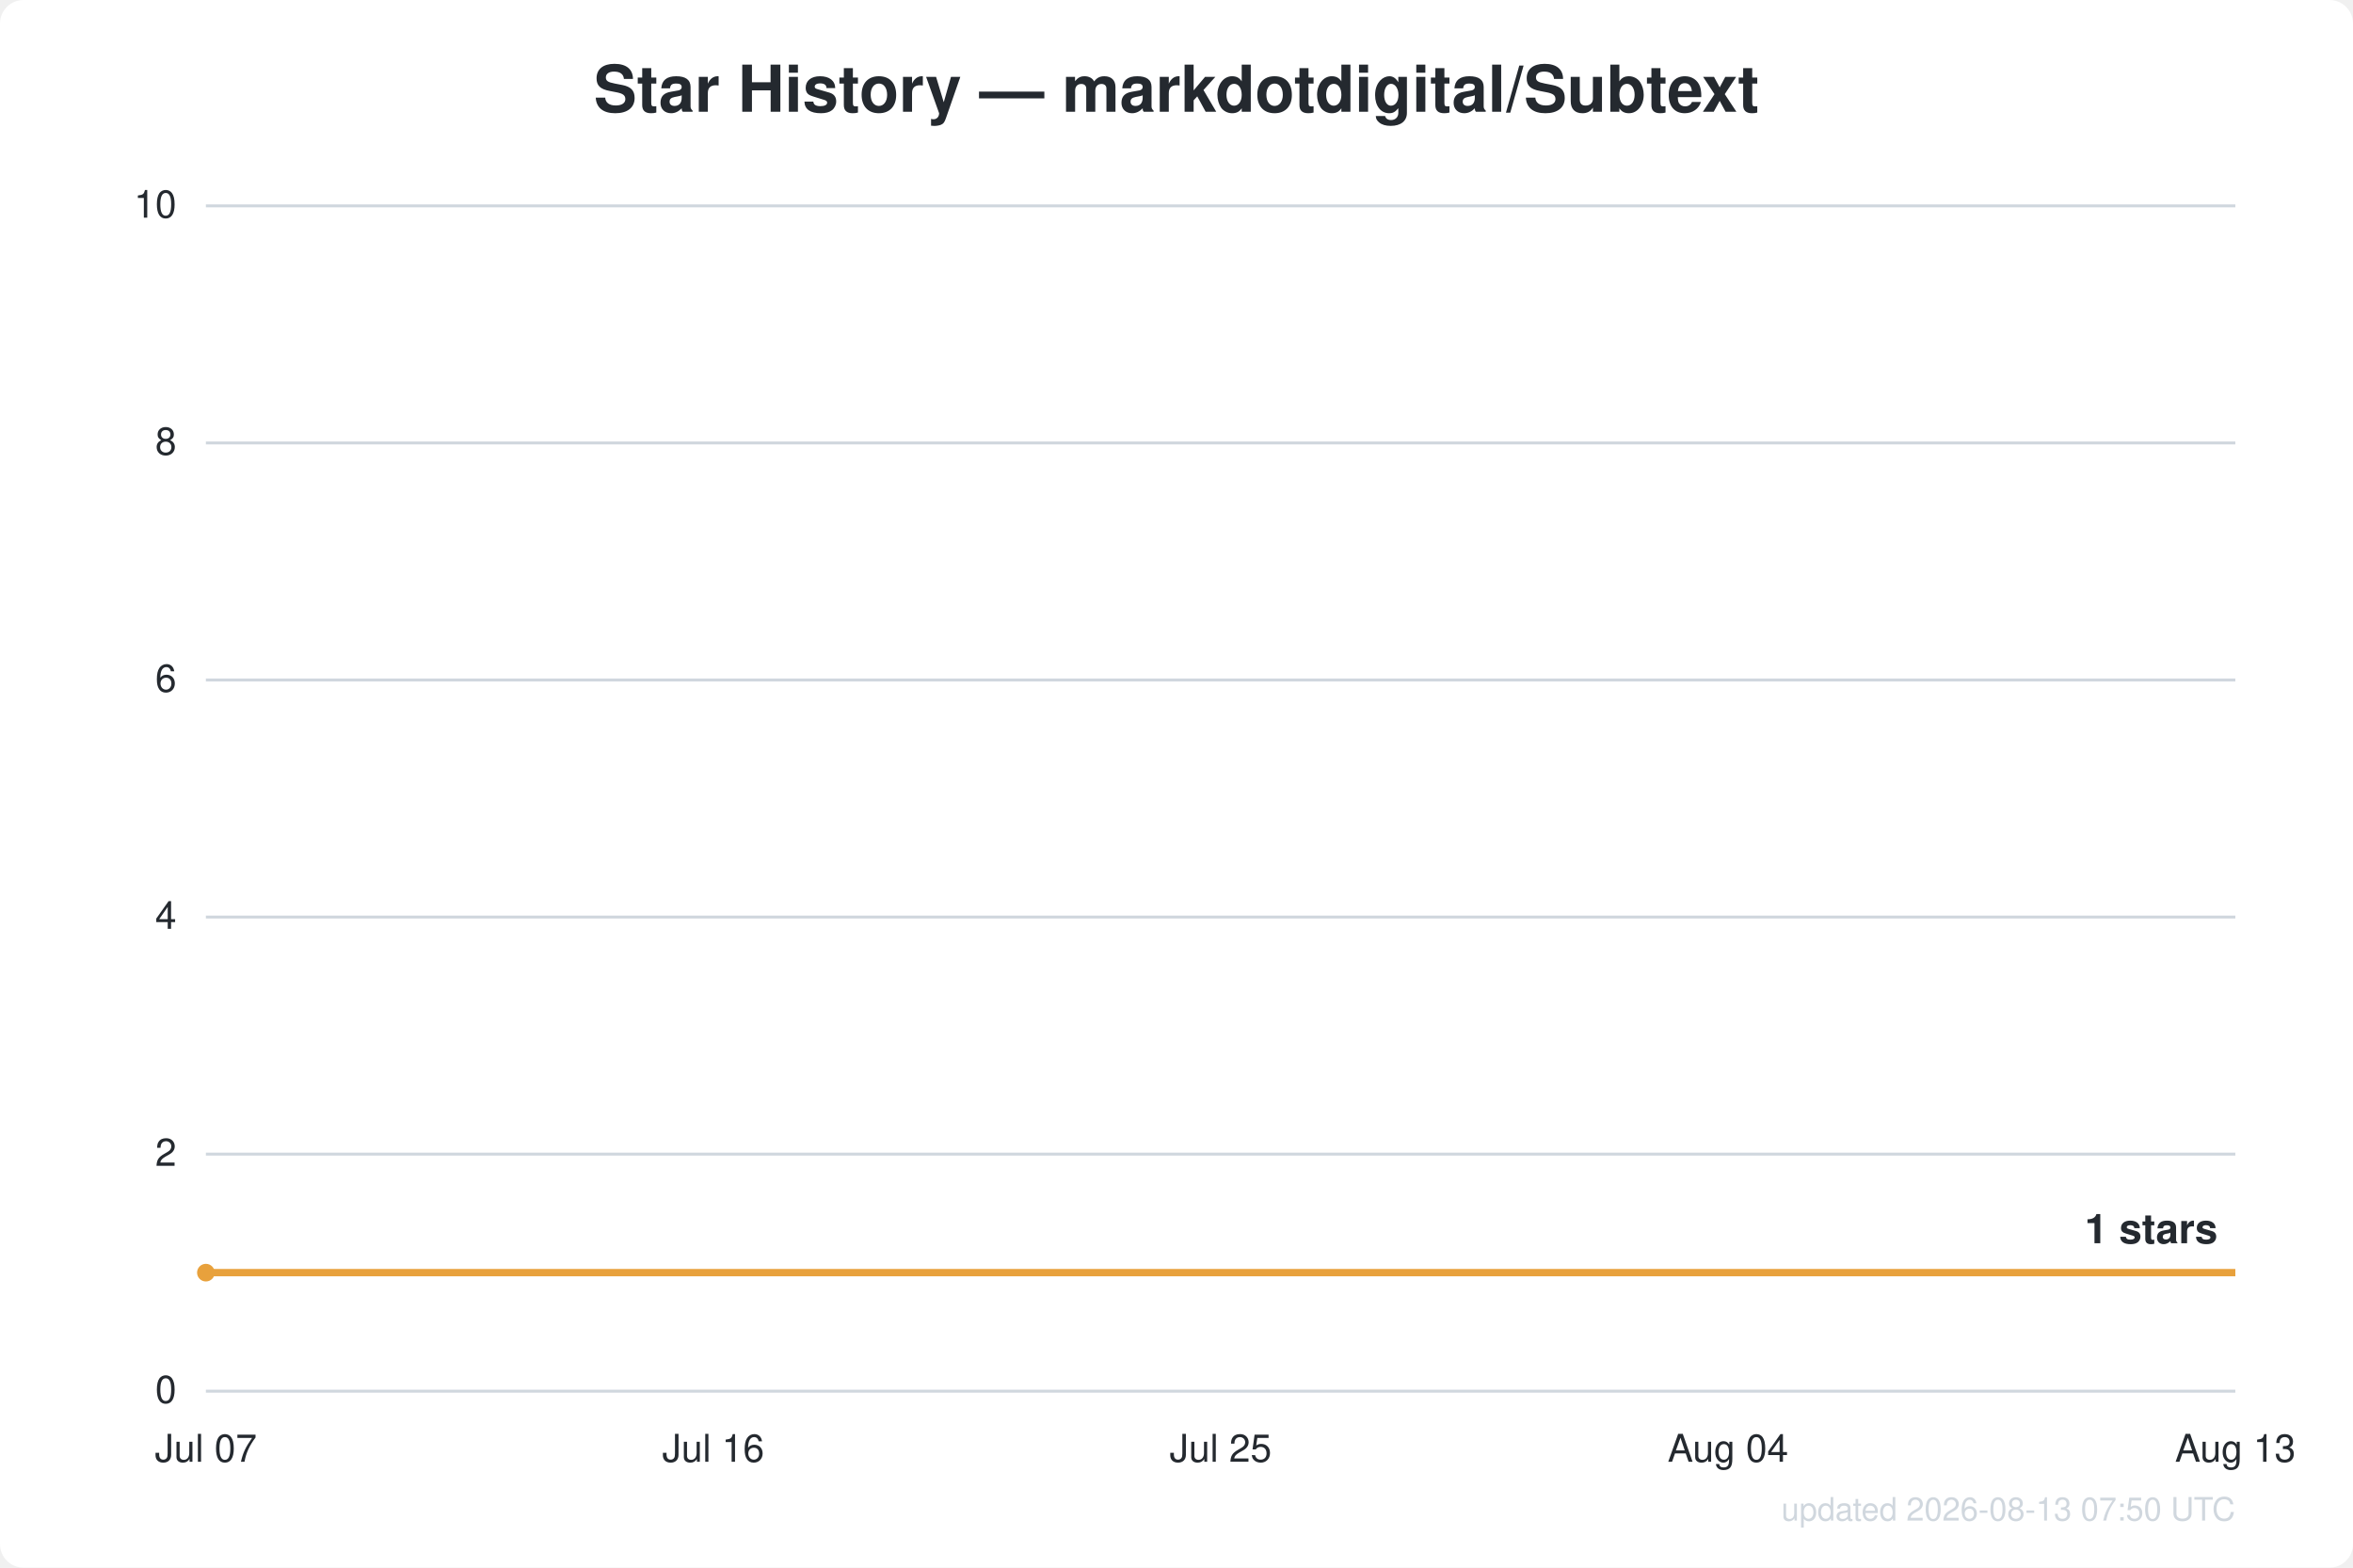
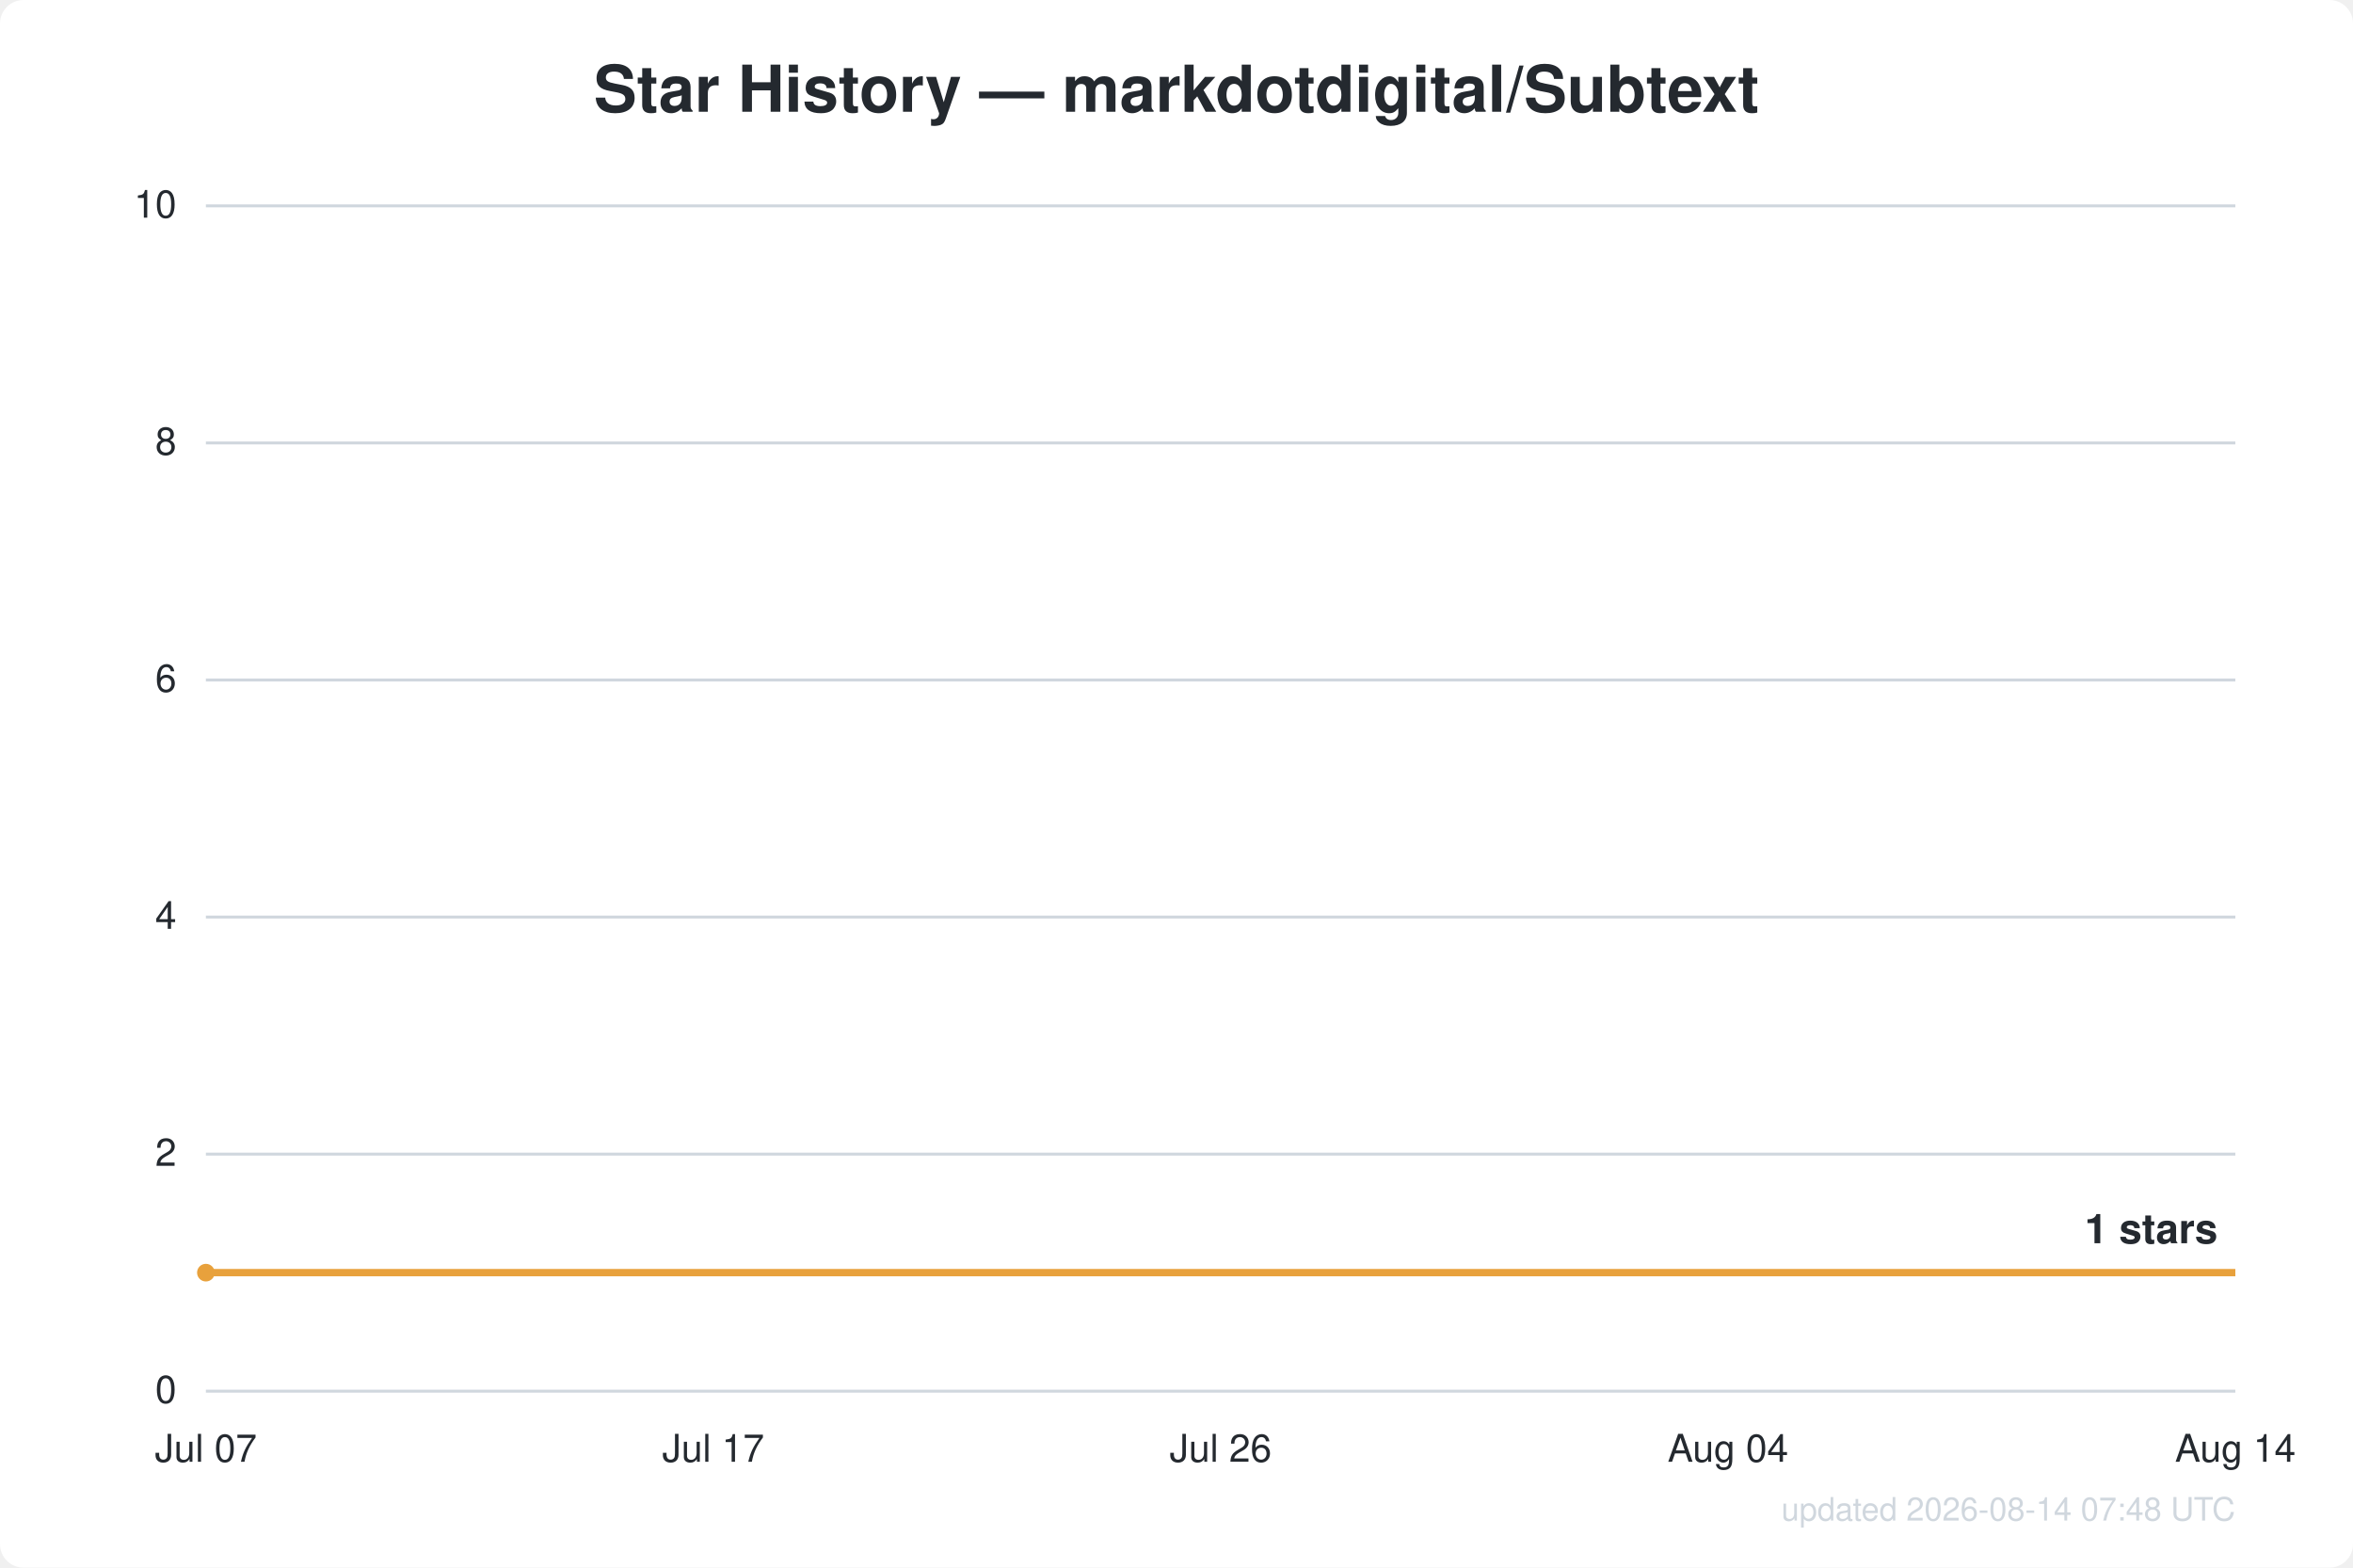
<svg xmlns="http://www.w3.org/2000/svg" width="800" height="533" viewBox="0 0 800 533" font-family="Segoe UI, Helvetica, Arial, sans-serif">
  <rect width="800" height="533" fill="#ffffff" rx="8" />
  <text x="400.0" y="38" text-anchor="middle" fill="#24292f" font-size="22" font-weight="600">Star History — markdotdigital/Subtext</text>
  <line x1="70" y1="473.0" x2="760" y2="473.0" stroke="#d0d7de" stroke-width="1" />
  <text x="60" y="477.0" text-anchor="end" fill="#24292f" font-size="13">0</text>
  <line x1="70" y1="392.4" x2="760" y2="392.4" stroke="#d0d7de" stroke-width="1" />
  <text x="60" y="396.4" text-anchor="end" fill="#24292f" font-size="13">2</text>
  <line x1="70" y1="311.8" x2="760" y2="311.8" stroke="#d0d7de" stroke-width="1" />
  <text x="60" y="315.8" text-anchor="end" fill="#24292f" font-size="13">4</text>
  <line x1="70" y1="231.2" x2="760" y2="231.2" stroke="#d0d7de" stroke-width="1" />
  <text x="60" y="235.2" text-anchor="end" fill="#24292f" font-size="13">6</text>
  <line x1="70" y1="150.6" x2="760" y2="150.6" stroke="#d0d7de" stroke-width="1" />
  <text x="60" y="154.6" text-anchor="end" fill="#24292f" font-size="13">8</text>
  <line x1="70" y1="70.0" x2="760" y2="70.0" stroke="#d0d7de" stroke-width="1" />
  <text x="60" y="74.0" text-anchor="end" fill="#24292f" font-size="13">10</text>
  <text x="70.0" y="497" text-anchor="middle" fill="#24292f" font-size="13">Jul 07</text>
-   <text x="242.5" y="497" text-anchor="middle" fill="#24292f" font-size="13">Jul 16</text>
-   <text x="415.0" y="497" text-anchor="middle" fill="#24292f" font-size="13">Jul 25</text>
+   <text x="242.5" y="497" text-anchor="middle" fill="#24292f" font-size="13">Jul 17</text>
+   <text x="415.0" y="497" text-anchor="middle" fill="#24292f" font-size="13">Jul 26</text>
  <text x="587.5" y="497" text-anchor="middle" fill="#24292f" font-size="13">Aug 04</text>
-   <text x="760.0" y="497" text-anchor="middle" fill="#24292f" font-size="13">Aug 13</text>
+   <text x="760.0" y="497" text-anchor="middle" fill="#24292f" font-size="13">Aug 14</text>
  <path d="M70.0,432.7 L760.0,432.7" fill="none" stroke="#e8a13c" stroke-width="2.5" stroke-linejoin="round" />
  <circle cx="70.0" cy="432.7" r="3" fill="#e8a13c" />
  <text x="754.0" y="422.7" text-anchor="end" fill="#24292f" font-size="14" font-weight="600">1 stars</text>
-   <text x="760" y="517" text-anchor="end" fill="#d0d7de" font-size="11">updated 2026-08-13 07:50 UTC</text>
+   <text x="760" y="517" text-anchor="end" fill="#d0d7de" font-size="11">updated 2026-08-14 07:48 UTC</text>
</svg>
